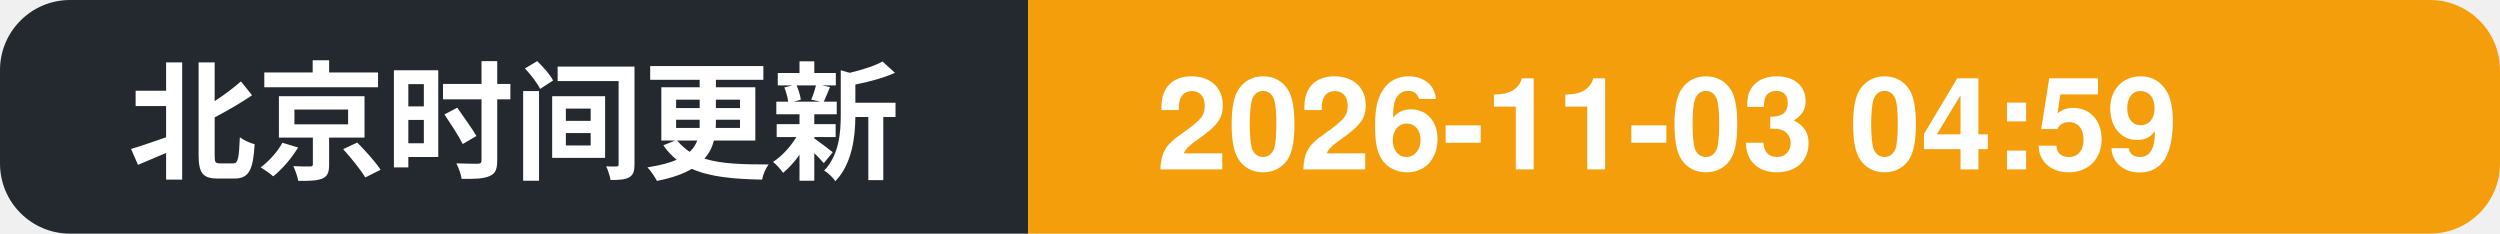
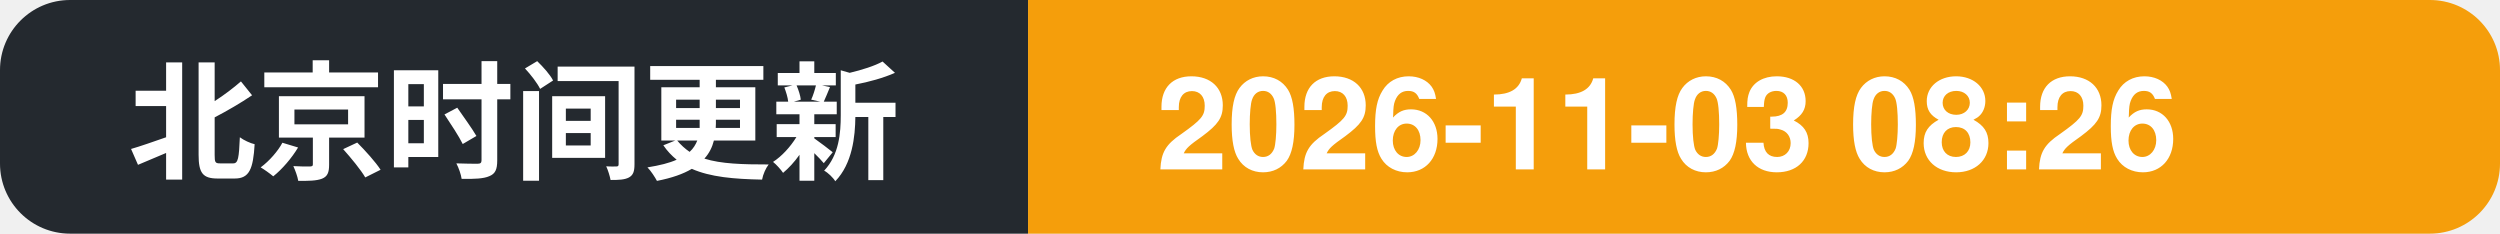
- <svg xmlns="http://www.w3.org/2000/svg" width="214" height="20" role="img" aria-label="北京时间更新: 2026-11-03 04:59">
+ <svg xmlns="http://www.w3.org/2000/svg" width="214" height="20" role="img" aria-label="北京时间更新: 2026-11-03 08:26">
  <clipPath id="c">
    <rect width="214" height="20" rx="6" />
  </clipPath>
  <g clip-path="url(#c)">
    <rect width="88" height="20" fill="#24292f" />
    <rect x="88" width="126" height="20" fill="#f59e0b" />
    <text x="11" y="14.5" font-family="Segoe UI, PingFang SC, Hiragino Sans GB, Microsoft YaHei, Helvetica, Arial, sans-serif" font-size="11" font-weight="600" fill="#ffffff">北京时间更新</text>
-     <text x="99" y="14.5" font-family="Segoe UI, PingFang SC, Hiragino Sans GB, Microsoft YaHei, Helvetica, Arial, sans-serif" font-size="11" font-weight="700" fill="#ffffff">2026-11-03 04:59</text>
+     <text x="99" y="14.5" font-family="Segoe UI, PingFang SC, Hiragino Sans GB, Microsoft YaHei, Helvetica, Arial, sans-serif" font-size="11" font-weight="700" fill="#ffffff">2026-11-03 08:26</text>
  </g>
</svg>
